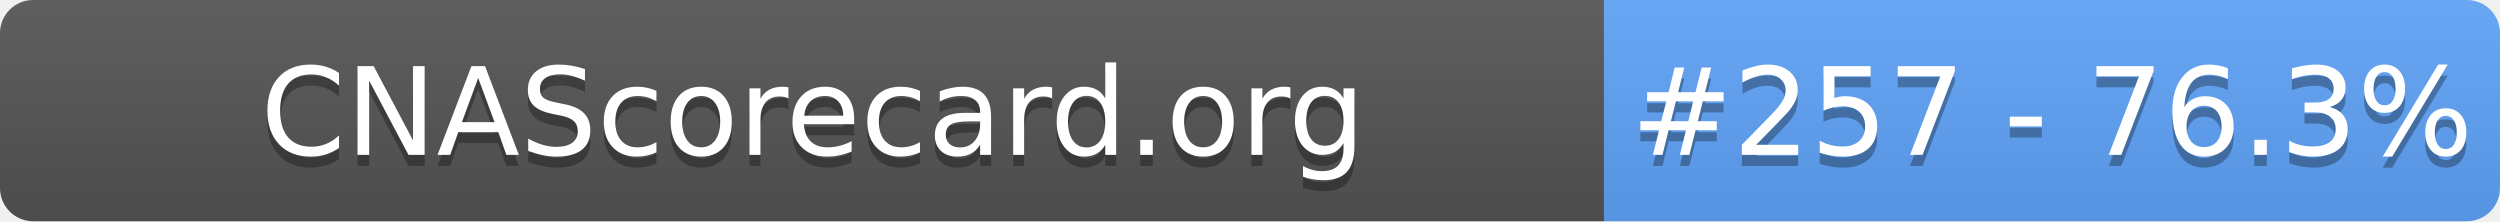
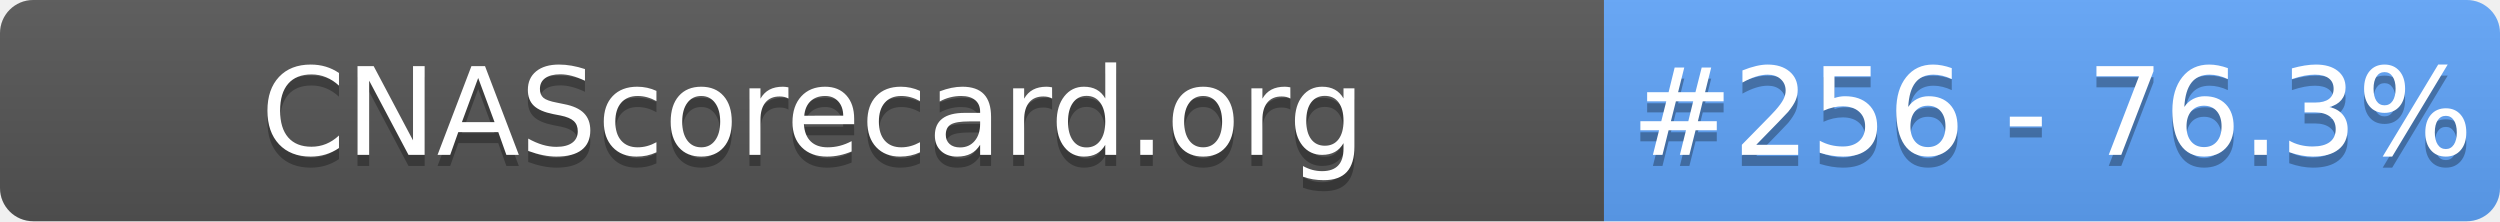
- <svg xmlns="http://www.w3.org/2000/svg" width="226" height="20" role="img" aria-label="CNAScorecard.org: #257 - 76.3%">
+ <svg xmlns="http://www.w3.org/2000/svg" width="226" height="20" role="img" aria-label="CNAScorecard.org: #256 - 76.3%">
  <linearGradient id="s" x2="0" y2="100%">
    <stop offset="0" stop-color="#bbb" stop-opacity=".1" />
    <stop offset="1" stop-opacity=".1" />
  </linearGradient>
  <clipPath id="r">
    <rect width="226" height="20" rx="3" fill="#fff" />
  </clipPath>
  <g clip-path="url(#r)">
    <rect width="145" height="20" fill="#555" />
    <rect x="145" width="81" height="20" fill="#60A5FA" />
    <rect width="226" height="20" fill="url(#s)" />
  </g>
  <g fill="#fff" text-anchor="middle" font-family="Verdana,Geneva,DejaVu Sans,sans-serif" text-rendering="geometricPrecision" font-size="110">
    <text aria-hidden="true" x="735" y="150" fill="#010101" fill-opacity=".3" transform="scale(.1)" textLength="1350">CNAScorecard.org</text>
    <text x="735" y="140" transform="scale(.1)" fill="#fff" textLength="1350">CNAScorecard.org</text>
-     <text aria-hidden="true" x="1855" y="150" fill="#010101" fill-opacity=".3" transform="scale(.1)" textLength="660">#257 - 76.3%</text>
-     <text x="1855" y="140" transform="scale(.1)" fill="#fff" textLength="660">#257 - 76.3%</text>
+     <text aria-hidden="true" x="1855" y="150" fill="#010101" fill-opacity=".3" transform="scale(.1)" textLength="660">#256 - 76.3%</text>
+     <text x="1855" y="140" transform="scale(.1)" fill="#fff" textLength="660">#256 - 76.3%</text>
  </g>
</svg>
